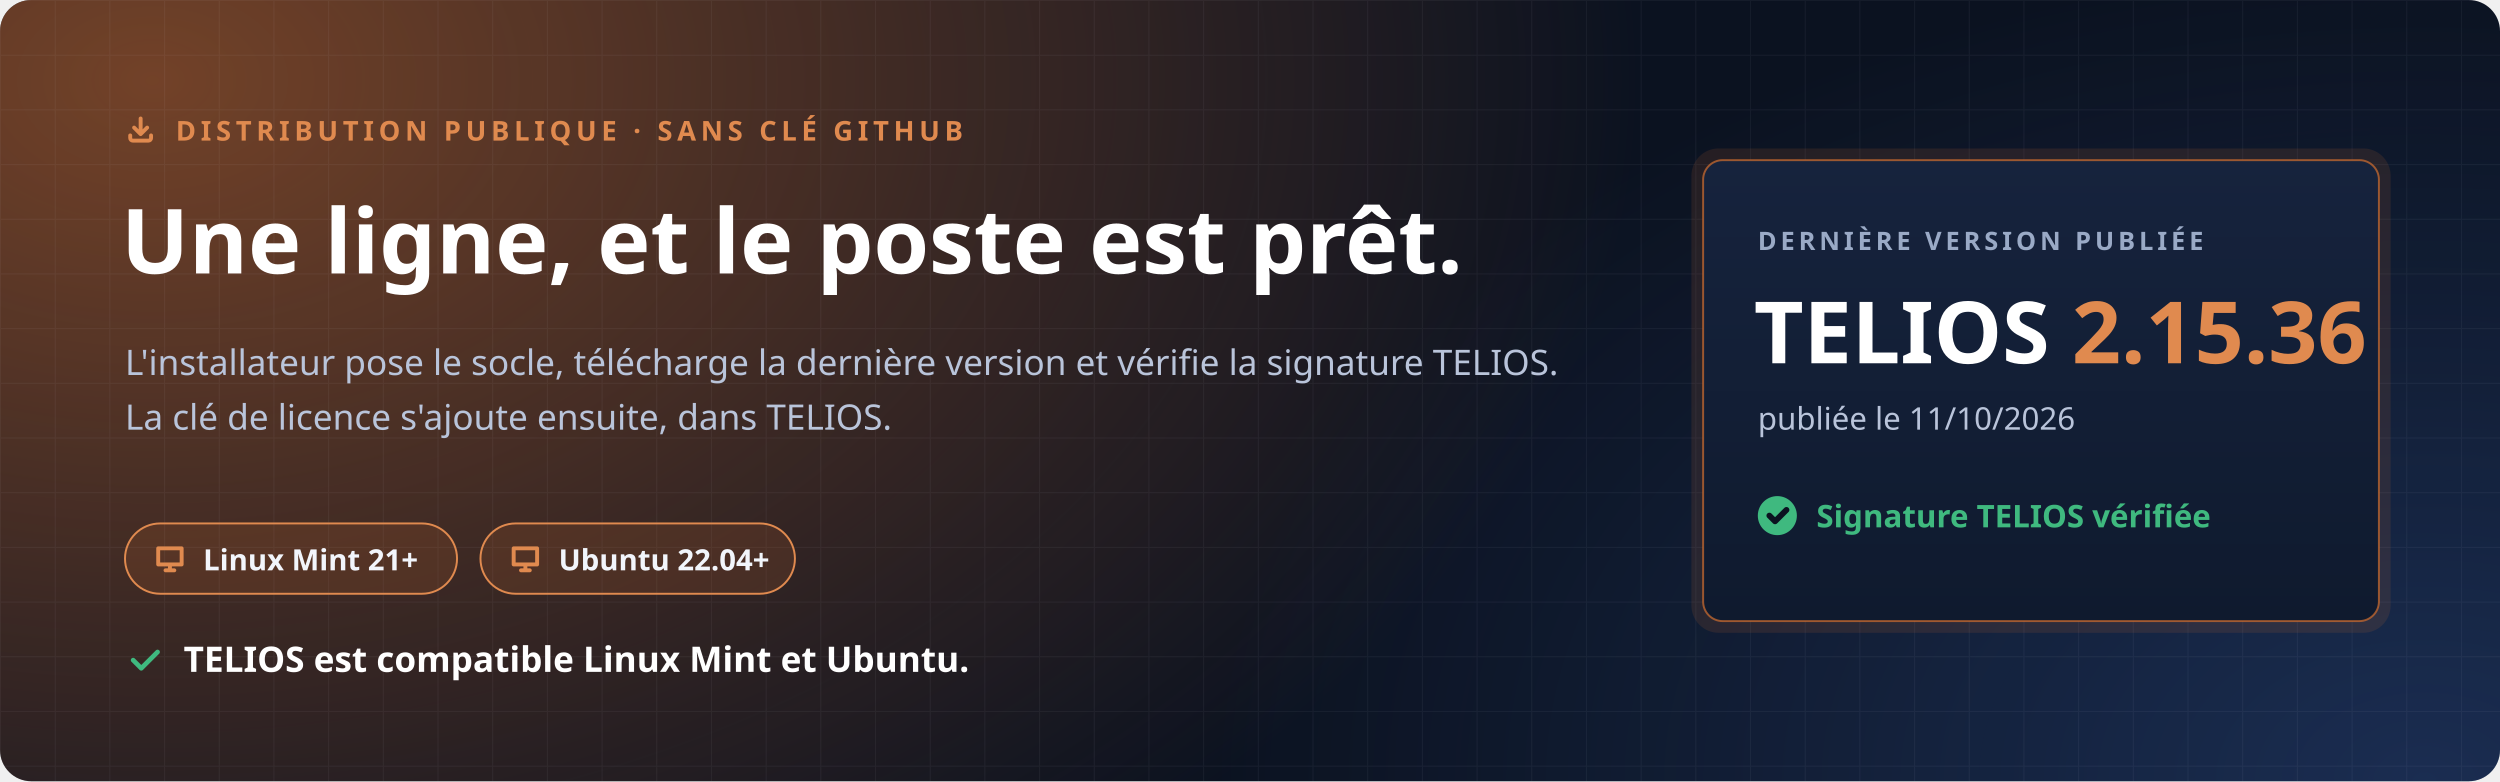
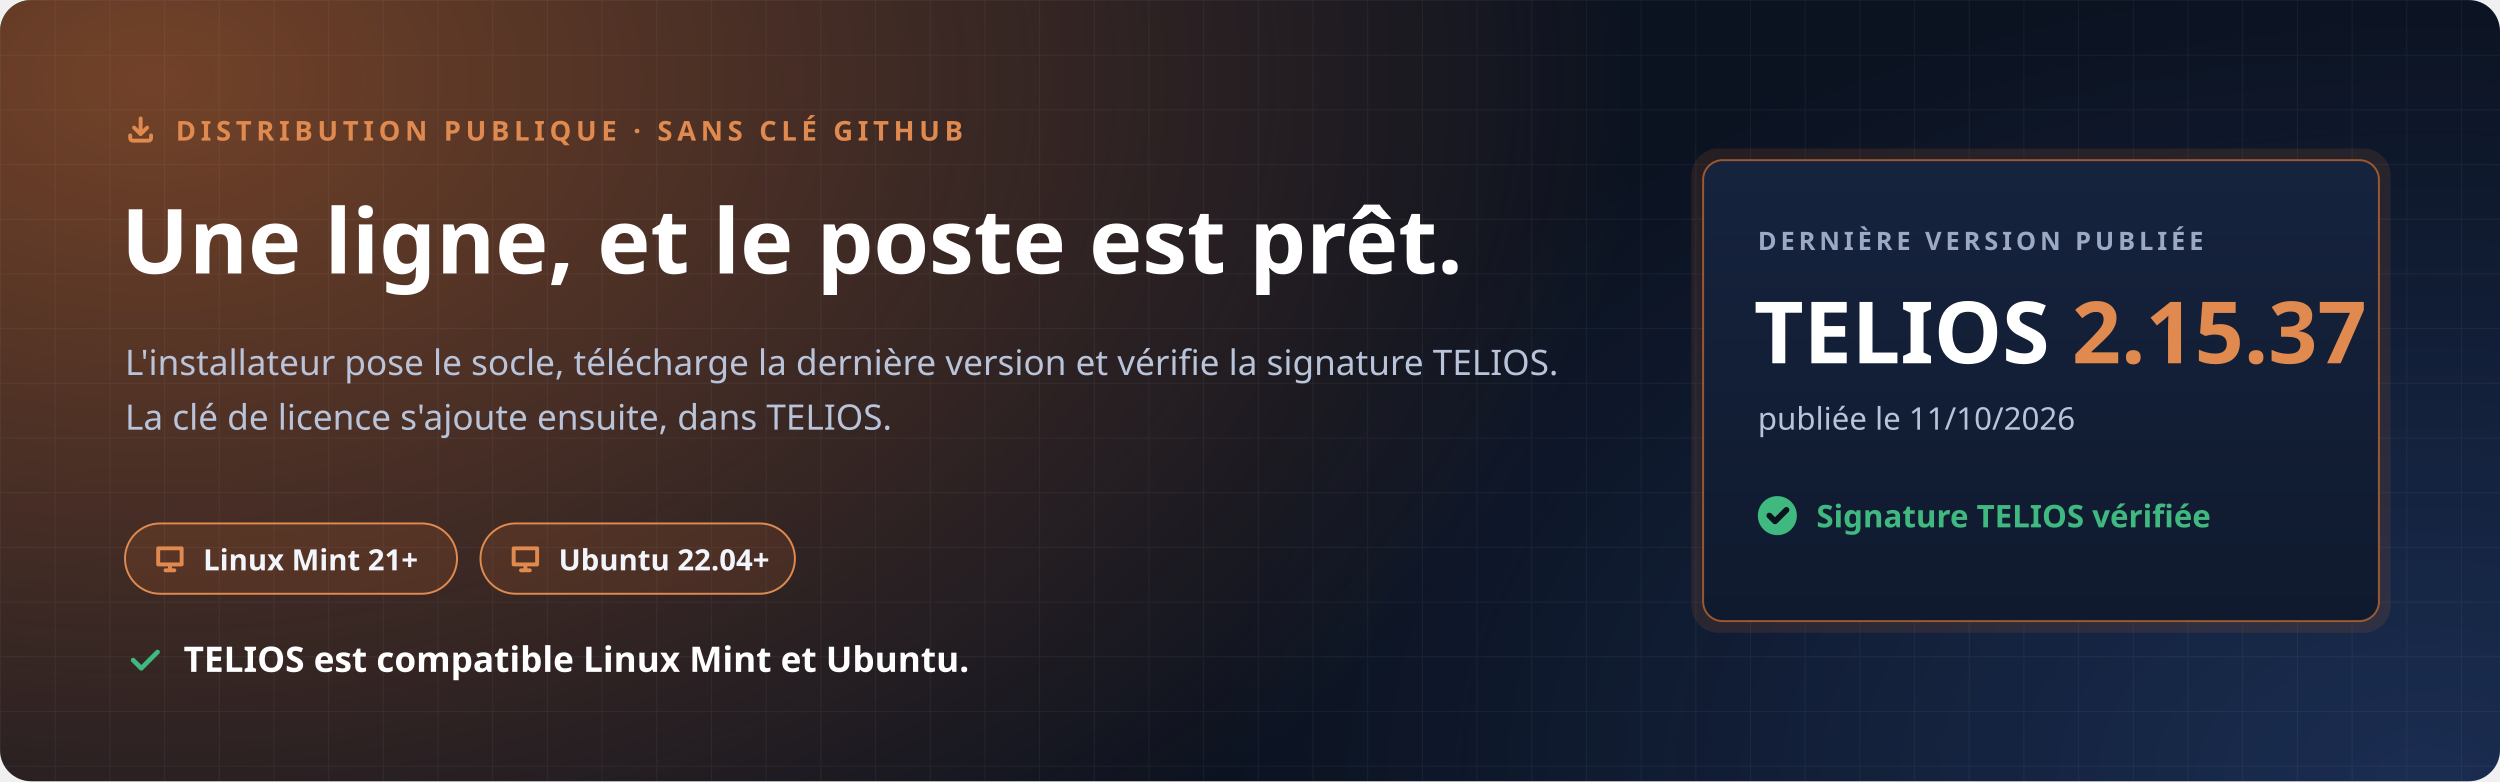
<svg xmlns="http://www.w3.org/2000/svg" width="1280" height="400" viewBox="0 0 1280 400" role="img" aria-labelledby="t d">
  <defs>
    <radialGradient id="halo" cx="0" cy="0" r="1" gradientUnits="userSpaceOnUse" gradientTransform="translate(80 40) scale(760 520)">
      <stop offset="0" stop-color="#C7692F" stop-opacity=".55" />
      <stop offset="1" stop-color="#C7692F" stop-opacity="0" />
    </radialGradient>
    <radialGradient id="halo2" cx="0" cy="0" r="1" gradientUnits="userSpaceOnUse" gradientTransform="translate(1240 400) scale(620 420)">
      <stop offset="0" stop-color="#4F8CFF" stop-opacity=".22" />
      <stop offset="1" stop-color="#4F8CFF" stop-opacity="0" />
    </radialGradient>
    <pattern id="grille" width="28" height="28" patternUnits="userSpaceOnUse">
      <path d="M28 0H0V28" fill="none" stroke="#E8EEF9" stroke-opacity=".05" />
    </pattern>
    <linearGradient id="carte" x1="0" y1="0" x2="0" y2="1">
      <stop offset="0" stop-color="#16233D" />
      <stop offset="1" stop-color="#0F1A2E" />
    </linearGradient>
  </defs>
  <rect width="1280" height="400" rx="16" fill="#0B1220" />
  <rect width="1280" height="400" rx="16" fill="url(#halo)" />
  <rect width="1280" height="400" rx="16" fill="url(#halo2)" />
  <rect width="1280" height="400" rx="16" fill="url(#grille)" />
  <g font-family="'Segoe UI', Ubuntu, 'Noto Sans', 'Helvetica Neue', Arial, sans-serif">
    <path transform="translate(64.0 58.0) scale(0.667)" d="M4 17v2a2 2 0 0 0 2 2h12a2 2 0 0 0 2-2v-2M7 11l5 5 5-5M12 4v12" fill="none" stroke="#E08A4F" stroke-width="3.00" stroke-linecap="round" stroke-linejoin="round" />
    <text x="90" y="72" font-size="14" font-weight="700" letter-spacing="2.4" fill="#E08A4F">DISTRIBUTION PUBLIQUE · SANS CLÉ GITHUB</text>
    <text x="62" y="140" font-size="46" font-weight="800" fill="#FFFFFF">Une ligne, et le poste est prêt.</text>
    <text x="64" y="192" font-size="18" fill="#B9C4DA">L'installateur pose le socle, télécharge la dernière version et vérifie la signature TELIOS.</text>
    <text x="64" y="220" font-size="18" fill="#B9C4DA">La clé de licence s'ajoute ensuite, dans TELIOS.</text>
    <g transform="translate(64 268)">
      <rect width="170" height="36" rx="18" fill="#C7692F" fill-opacity=".16" stroke="#E08A4F" />
      <path transform="translate(14.0 9.0) scale(0.750)" d="M4 5h16v11H4zM9 20h6M12 16v4" fill="none" stroke="#E08A4F" stroke-width="2.67" stroke-linecap="round" stroke-linejoin="round" />
      <text x="40" y="24" font-size="15" font-weight="700" fill="#F2F5FB">Linux Mint 21+</text>
    </g>
    <g transform="translate(246 268)">
      <rect width="161" height="36" rx="18" fill="#C7692F" fill-opacity=".16" stroke="#E08A4F" />
      <path transform="translate(14.0 9.0) scale(0.750)" d="M4 5h16v11H4zM9 20h6M12 16v4" fill="none" stroke="#E08A4F" stroke-width="2.67" stroke-linecap="round" stroke-linejoin="round" />
      <text x="40" y="24" font-size="15" font-weight="700" fill="#F2F5FB">Ubuntu 22.04+</text>
    </g>
    <path transform="translate(64.0 328.0) scale(0.833)" d="M5 12l5 5L20 7" fill="none" stroke="#3FB97F" stroke-width="2.88" stroke-linecap="round" stroke-linejoin="round" />
    <text x="94" y="344" font-size="18" font-weight="700" fill="#FFFFFF">TELIOS est compatible Linux Mint et Ubuntu.</text>
    <g transform="translate(872 82)">
      <rect x="-6" y="-6" width="358" height="248" rx="14" fill="#C7692F" fill-opacity=".14" />
      <rect width="346" height="236" rx="10" fill="url(#carte)" stroke="#C7692F" stroke-opacity=".75" />
      <text x="28" y="46" font-size="13" font-weight="700" letter-spacing="2" fill="#9AAAC6">DERNIÈRE VERSION PUBLIÉE</text>
-       <text x="26" y="104" font-size="44" font-weight="800" fill="#FFFFFF">TELIOS <tspan fill="#E08A4F">2.15.36</tspan>
+       <text x="26" y="104" font-size="44" font-weight="800" fill="#FFFFFF">TELIOS <tspan fill="#E08A4F">2.15.37</tspan>
      </text>
      <text x="28" y="138" font-size="16" fill="#B9C4DA">publiée le 11/10/2026</text>
      <circle cx="38" cy="182" r="10" fill="#3FB97F" />
      <path transform="translate(31.0 175.0) scale(0.583)" d="M5 12l5 5L20 7" fill="none" stroke="#0B1220" stroke-width="5.14" stroke-linecap="round" stroke-linejoin="round" />
      <text x="58" y="188" font-size="16" font-weight="700" fill="#3FB97F">Signature TELIOS vérifiée</text>
    </g>
  </g>
</svg>
